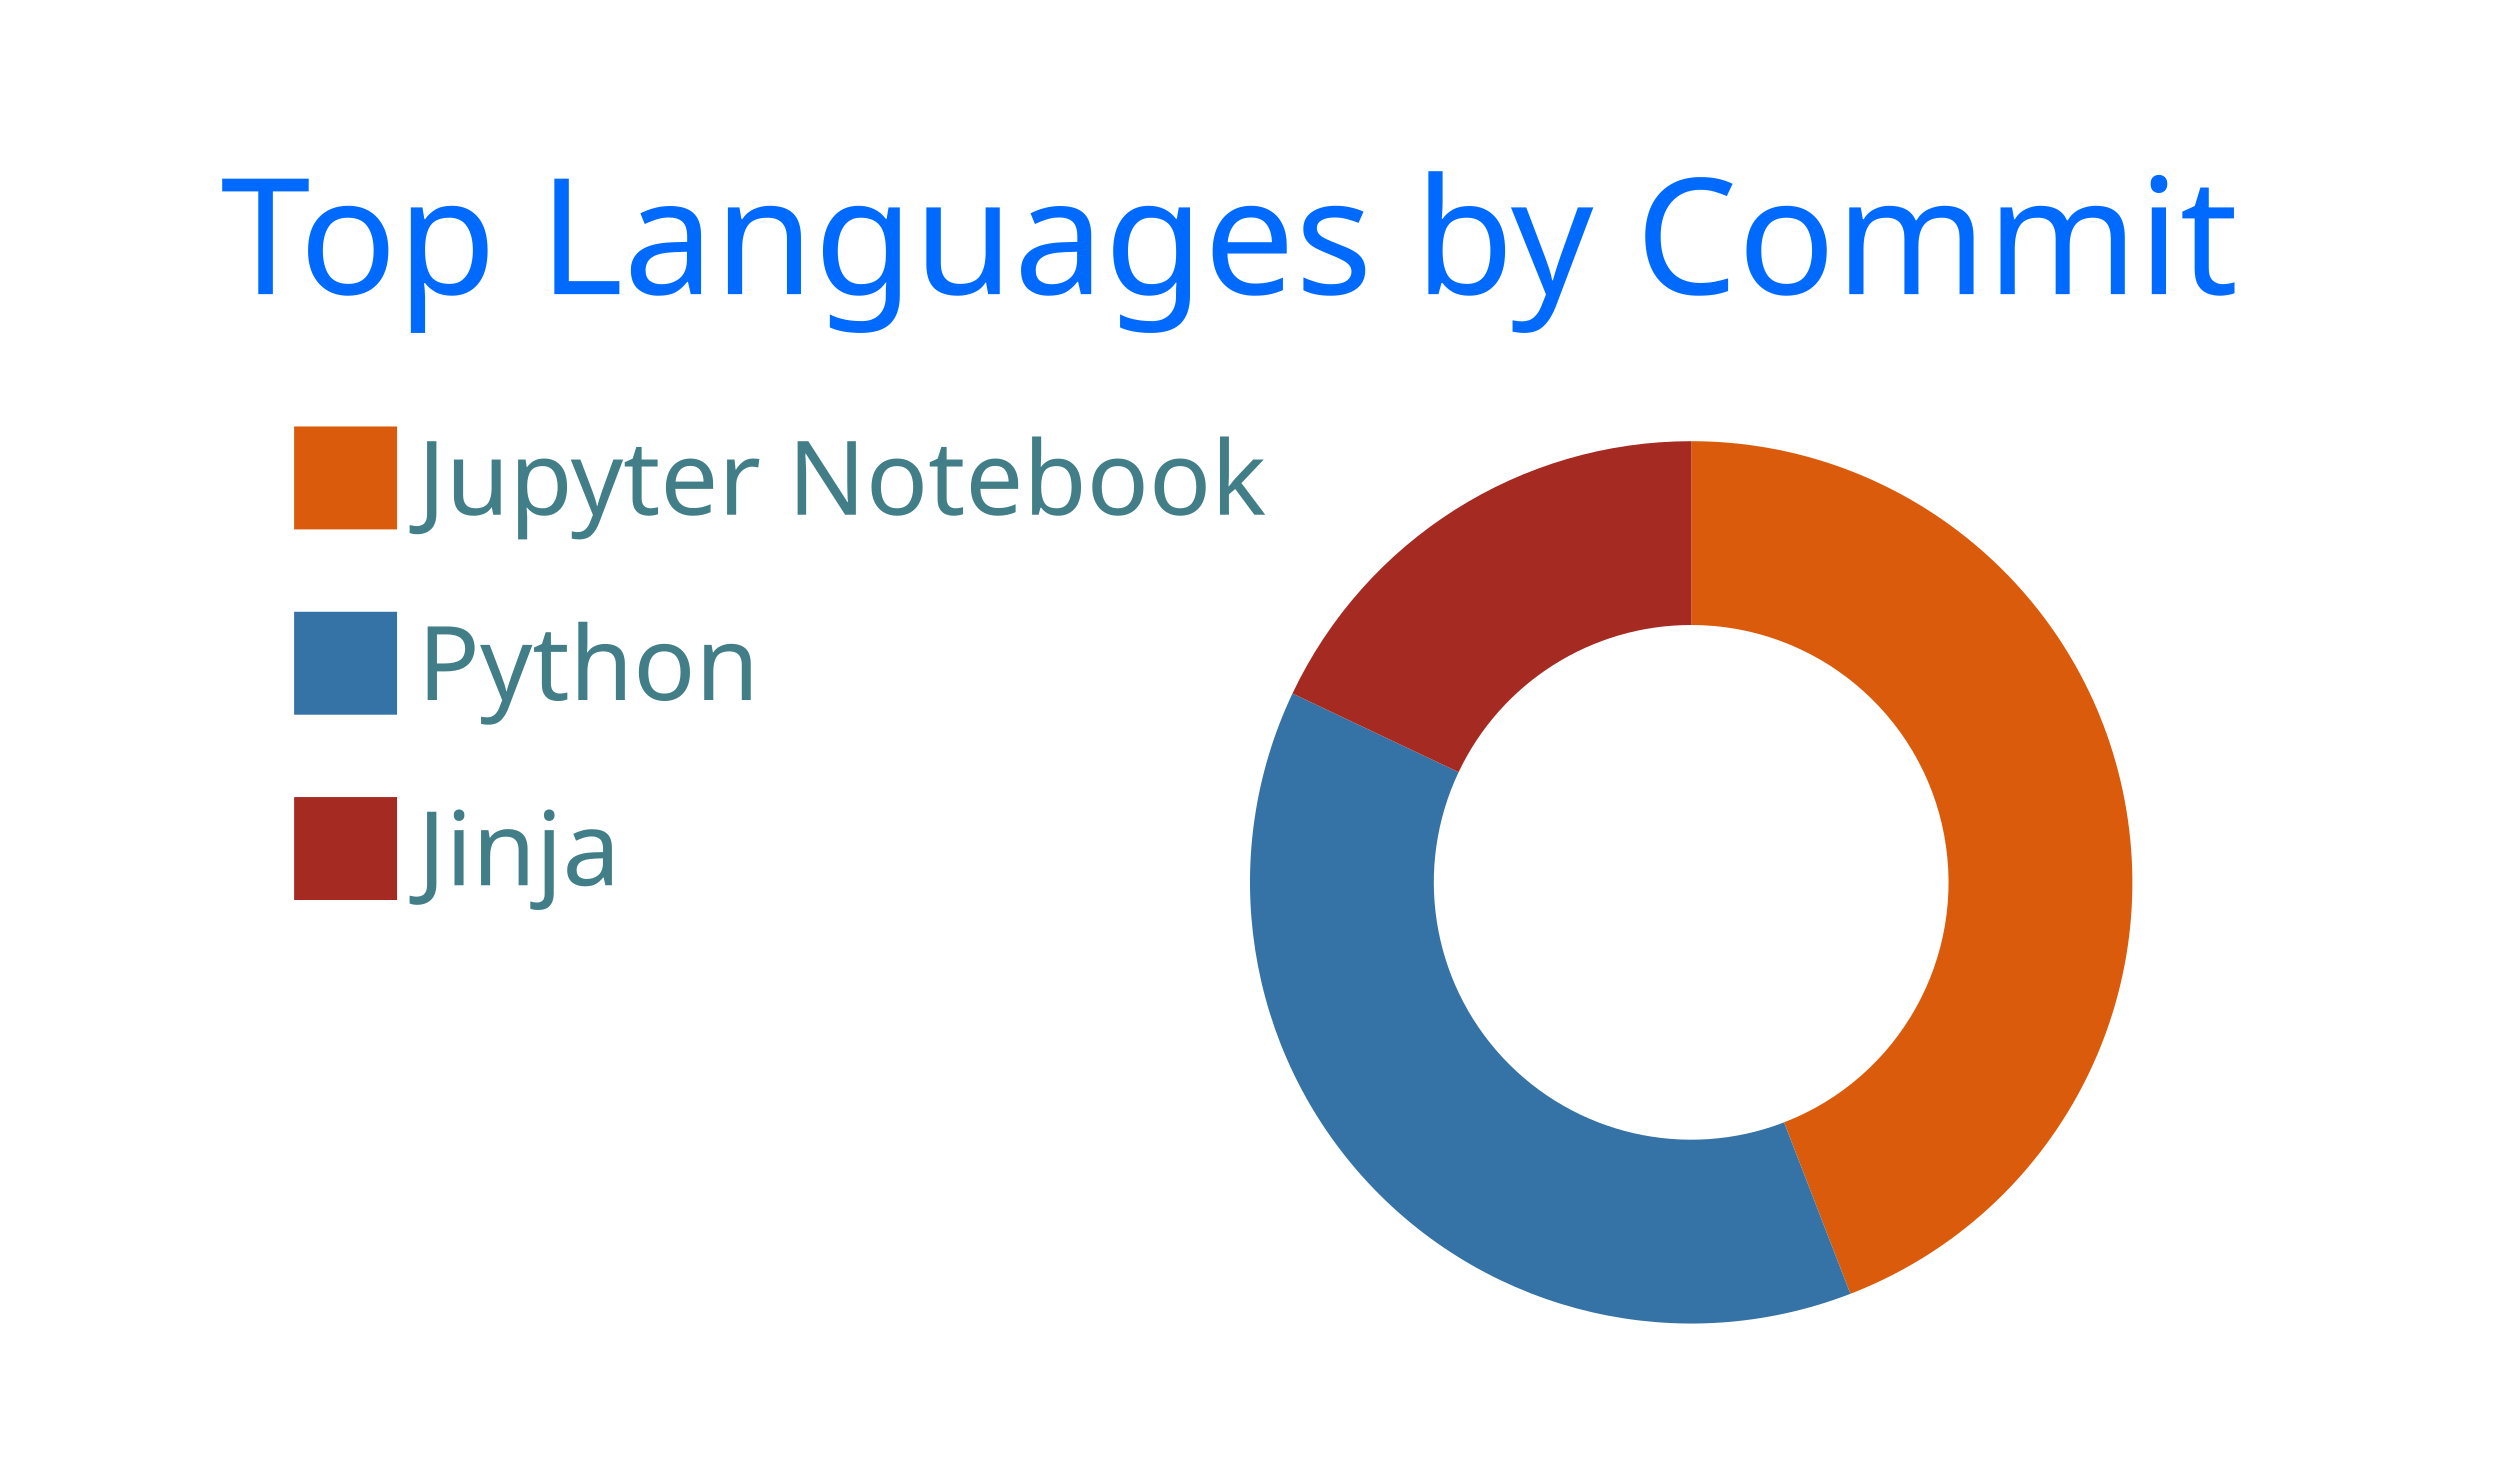
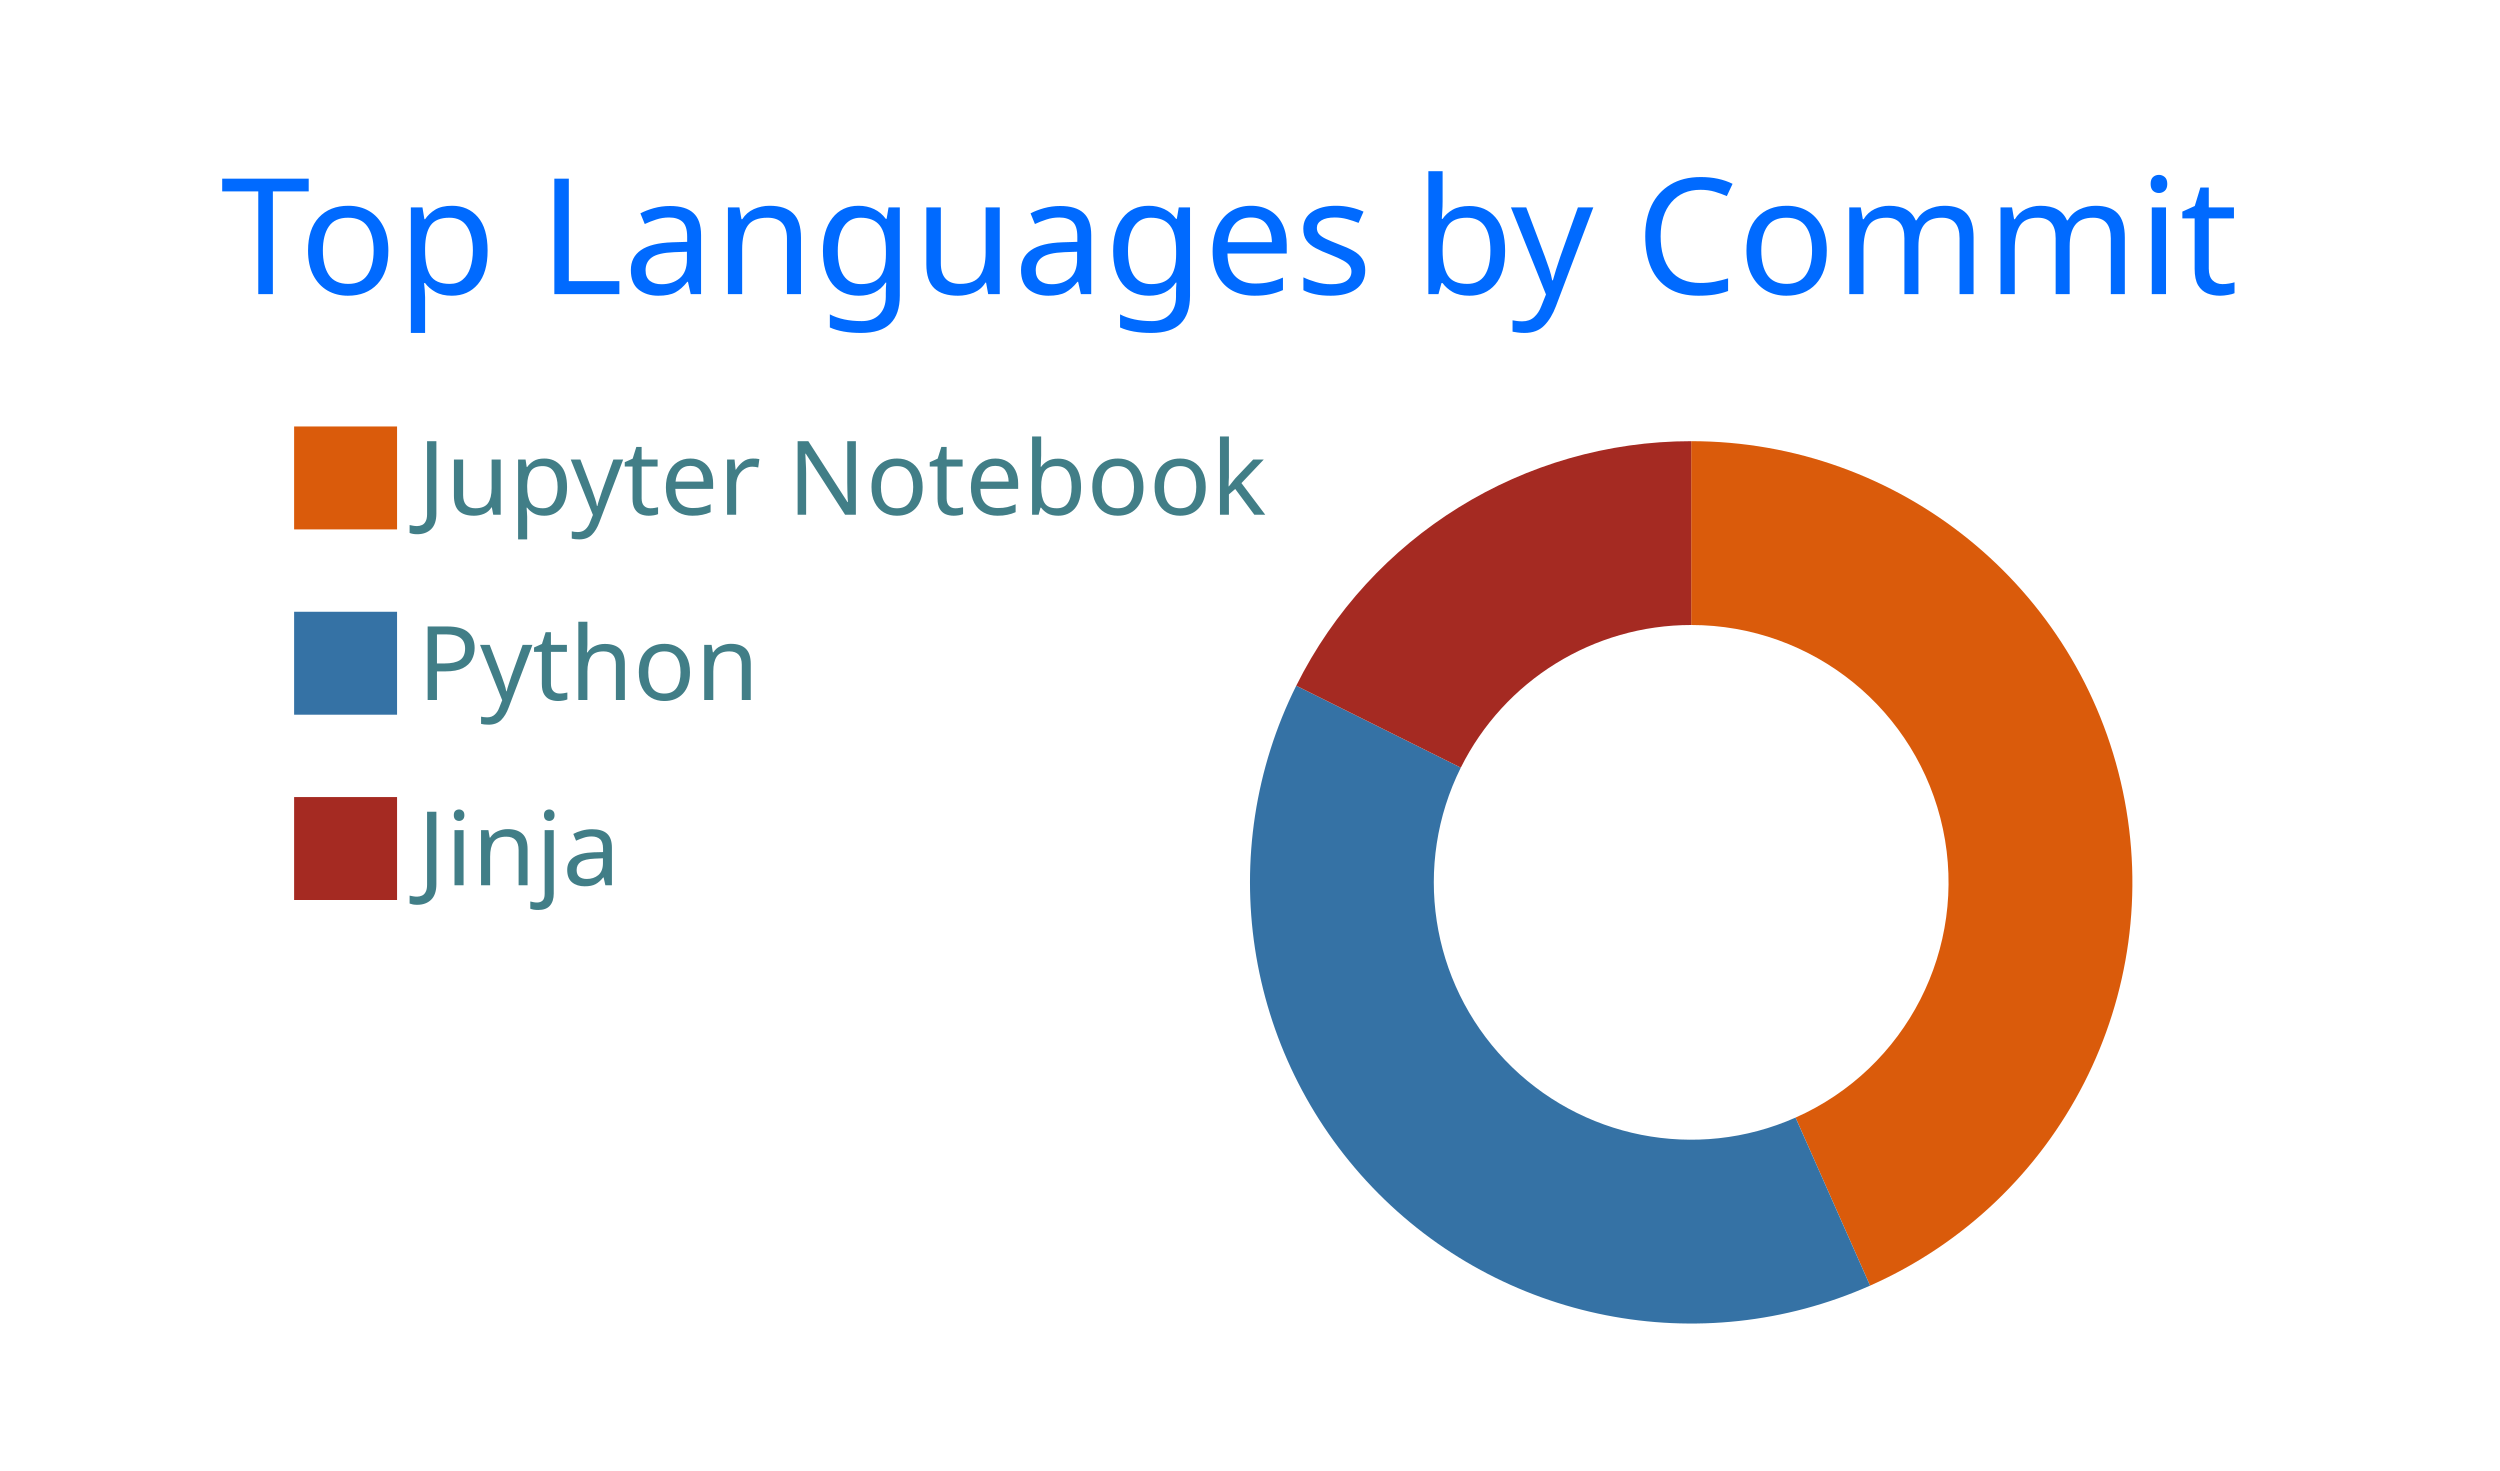
<svg xmlns="http://www.w3.org/2000/svg" width="340" height="200" viewBox="0 0 340 200">
  <style>* {
          font-family: 'Segoe UI', Ubuntu, "Helvetica Neue", Sans-Serif
        }</style>
  <rect x="1" y="1" rx="5" ry="5" height="99%" width="99.412%" stroke="#000000" stroke-width="1" fill="#00000000" stroke-opacity="0" />
  <text x="30" y="40" style="font-size: 22px; fill: #006AFF;">Top Languages by Commit</text>
  <g transform="translate(0,40)">
    <g transform="translate(40,0)">
      <rect y="18" width="14" height="14" fill="#DA5B0B" stroke="#00000000" style="stroke-width: 1px;" />
      <rect y="43.2" width="14" height="14" fill="#3572A5" stroke="#00000000" style="stroke-width: 1px;" />
      <rect y="68.4" width="14" height="14" fill="#a52a22" stroke="#00000000" style="stroke-width: 1px;" />
      <text x="16.8" y="30" style="fill: #417E87; font-size: 14px;">Jupyter Notebook</text>
      <text x="16.8" y="55.2" style="fill: #417E87; font-size: 14px;">Python</text>
      <text x="16.8" y="80.4" style="fill: #417E87; font-size: 14px;">Jinja</text>
    </g>
    <g transform="translate( 230, 80 )">
      <g class="arc">
-         <path d="M3.67394039744206e-15,-60A60,60,0,0,1,21.652,55.957L12.63,32.642A35,35,0,0,0,2.1431318985078682e-15,-35Z" style="fill: #DA5B0B; stroke-width: 2px;" stroke="#00000000" />
+         <path d="M3.67394039744206e-15,-60A60,60,0,0,1,24.329,54.846L14.192,31.994A35,35,0,0,0,2.1431318985078682e-15,-35Z" style="fill: #DA5B0B; stroke-width: 2px;" stroke="#00000000" />
      </g>
      <g class="arc">
-         <path d="M21.652,55.957A60,60,0,0,1,-54.225,-25.683L-31.631,-14.982A35,35,0,0,0,12.63,32.642Z" style="fill: #3572A5; stroke-width: 2px;" stroke="#00000000" />
+         <path d="M24.329,54.846A60,60,0,0,1,-53.71,-26.744L-31.331,-15.601A35,35,0,0,0,14.192,31.994Z" style="fill: #3572A5; stroke-width: 2px;" stroke="#00000000" />
      </g>
      <g class="arc">
-         <path d="M-54.225,-25.683A60,60,0,0,1,-1.1021821192326178e-14,-60L-6.429395695523604e-15,-35A35,35,0,0,0,-31.631,-14.982Z" style="fill: #a52a22; stroke-width: 2px;" stroke="#00000000" />
+         <path d="M-53.71,-26.744A60,60,0,0,1,-1.1021821192326178e-14,-60L-6.429395695523604e-15,-35A35,35,0,0,0,-31.331,-15.601Z" style="fill: #a52a22; stroke-width: 2px;" stroke="#00000000" />
      </g>
    </g>
  </g>
</svg>
